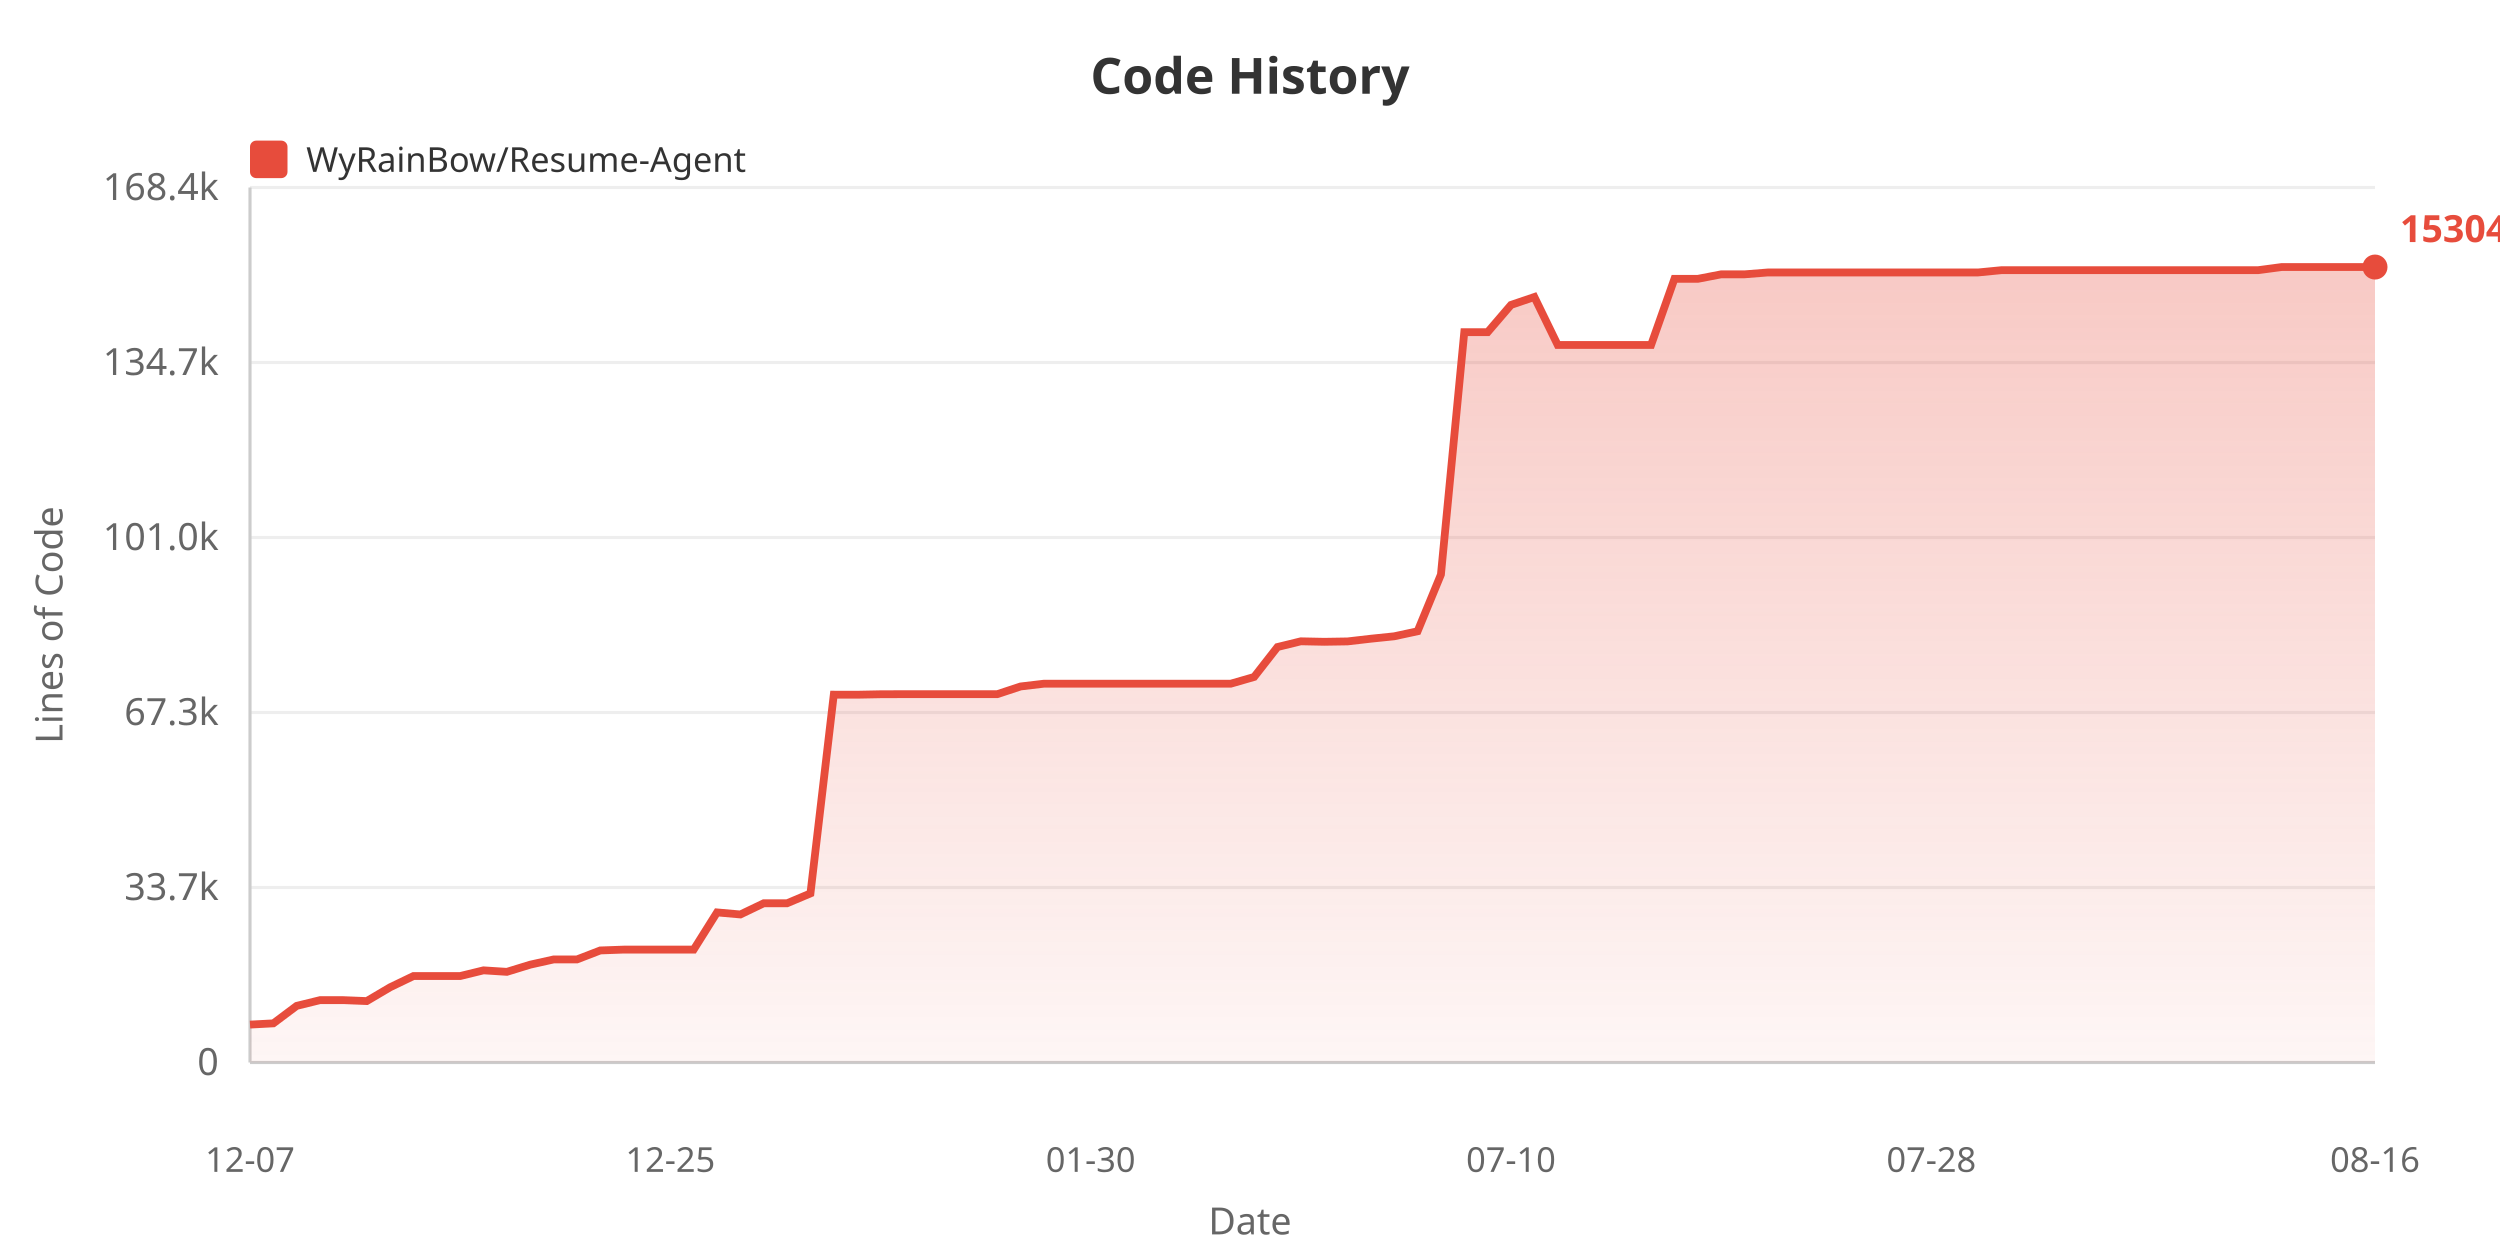
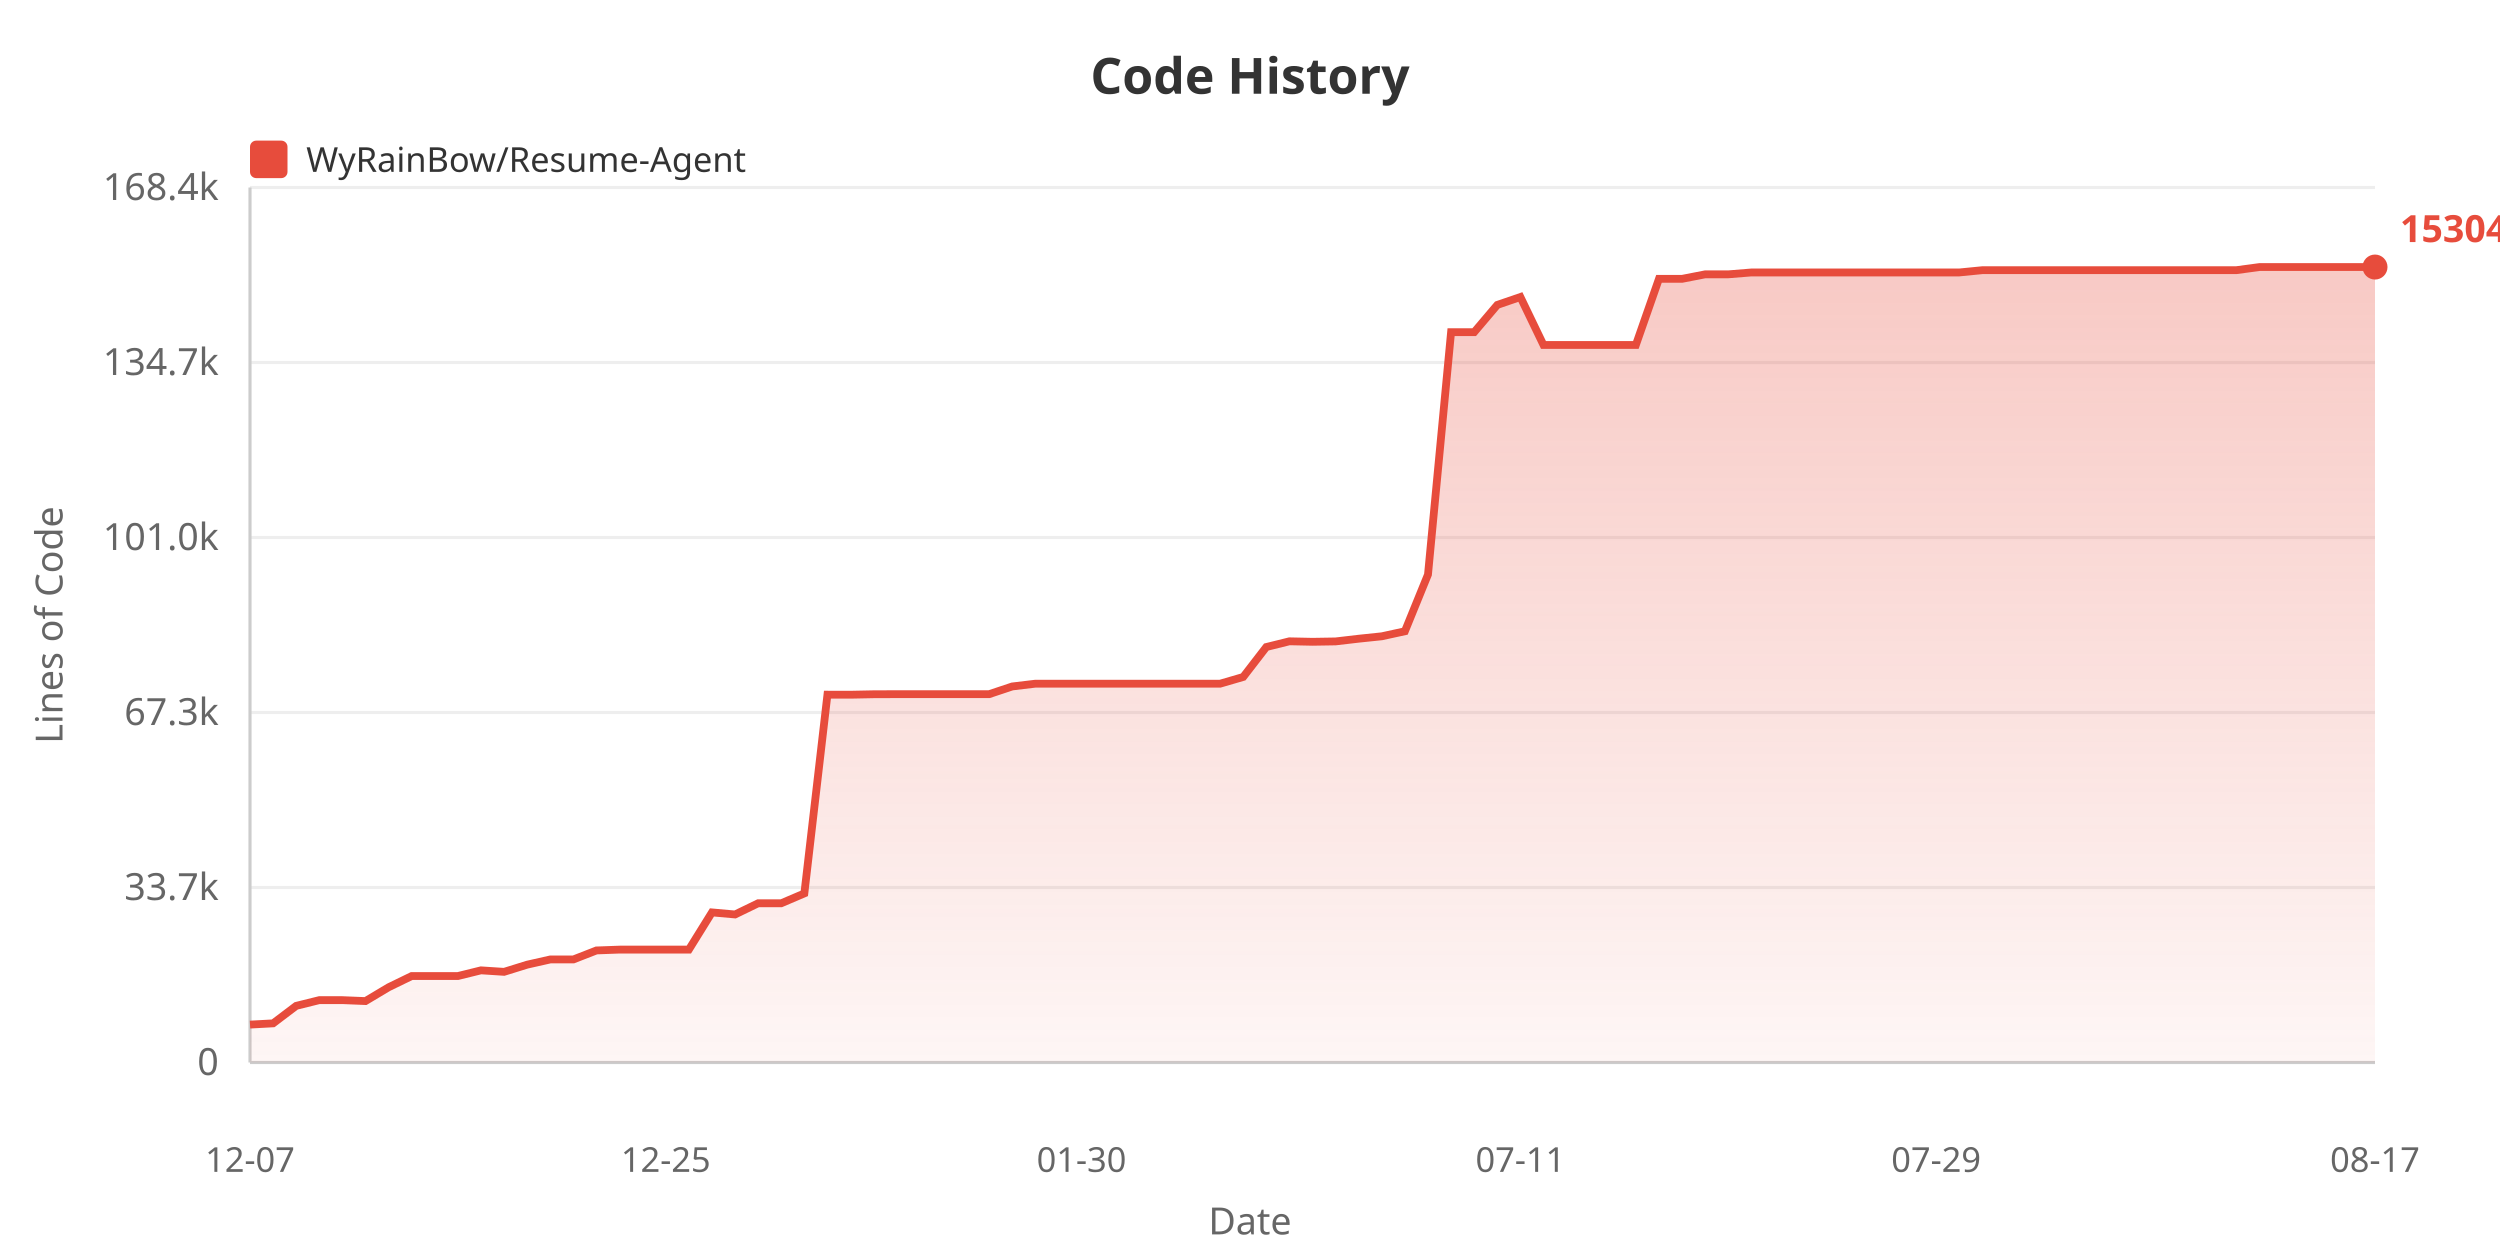
<svg xmlns="http://www.w3.org/2000/svg" width="800" height="400">
  <defs>
    <linearGradient id="areaGrad" x1="0%" y1="0%" x2="0%" y2="100%">
      <stop offset="0%" style="stop-color:#e74c3c;stop-opacity:0.3" />
      <stop offset="100%" style="stop-color:#e74c3c;stop-opacity:0.05" />
    </linearGradient>
  </defs>
  <rect width="100%" height="100%" fill="#ffffff" />
  <text x="400" y="30" fill="#333" font-size="16" font-weight="bold" text-anchor="middle" font-family="sans-serif">Code History</text>
  <rect x="80" y="45" width="12" height="12" fill="#e74c3c" rx="2" />
  <text x="98" y="55" fill="#333" font-size="11" font-family="sans-serif">WyRainBow/Resume-Agent</text>
  <text x="20" y="200" fill="#666" font-size="12" text-anchor="middle" font-family="sans-serif" transform="rotate(-90, 20, 200)">Lines of Code</text>
  <text x="70" y="344.0" fill="#666" font-size="12" text-anchor="end" font-family="sans-serif">0</text>
  <line x1="80" y1="340.0" x2="760" y2="340.0" stroke="#eee" stroke-width="1" />
  <text x="70" y="288.0" fill="#666" font-size="12" text-anchor="end" font-family="sans-serif">33.7k</text>
  <line x1="80" y1="284.0" x2="760" y2="284.0" stroke="#eee" stroke-width="1" />
  <text x="70" y="232.0" fill="#666" font-size="12" text-anchor="end" font-family="sans-serif">67.3k</text>
  <line x1="80" y1="228.0" x2="760" y2="228.0" stroke="#eee" stroke-width="1" />
  <text x="70" y="176.0" fill="#666" font-size="12" text-anchor="end" font-family="sans-serif">101.0k</text>
  <line x1="80" y1="172.0" x2="760" y2="172.0" stroke="#eee" stroke-width="1" />
  <text x="70" y="120.0" fill="#666" font-size="12" text-anchor="end" font-family="sans-serif">134.7k</text>
  <line x1="80" y1="116.0" x2="760" y2="116.0" stroke="#eee" stroke-width="1" />
  <text x="70" y="64.0" fill="#666" font-size="12" text-anchor="end" font-family="sans-serif">168.4k</text>
  <line x1="80" y1="60.0" x2="760" y2="60.0" stroke="#eee" stroke-width="1" />
  <line x1="80" y1="60" x2="80" y2="340" stroke="#ccc" stroke-width="1" />
  <line x1="80" y1="340" x2="760" y2="340" stroke="#ccc" stroke-width="1" />
-   <polygon points="80,340 80.0,327.871 87.473,327.473 94.945,321.878 102.418,320.044 109.89,320.044 117.363,320.346 124.835,315.929 132.308,312.333 139.78,312.333 147.253,312.333 154.725,310.51 162.198,310.991 169.67,308.693 177.143,307.026 184.615,307.026 192.088,304.142 199.56,303.874 207.033,303.874 214.505,303.874 221.978,303.874 229.451,291.97 236.923,292.63 244.396,289.046 251.868,289.046 259.341,285.889 266.813,222.295 274.286,222.311 281.758,222.16 289.231,222.135 296.703,222.135 304.176,222.135 311.648,222.135 319.121,222.135 326.593,219.667 334.066,218.782 341.538,218.782 349.011,218.782 356.484,218.782 363.956,218.782 371.429,218.782 378.901,218.782 386.374,218.782 393.846,218.782 401.319,216.628 408.791,207.05 416.264,205.219 423.736,205.375 431.209,205.254 438.681,204.387 446.154,203.614 453.626,202.004 461.099,183.852 468.571,106.292 476.044,106.292 483.516,97.577 490.989,95.038 498.462,110.387 505.934,110.387 513.407,110.387 520.879,110.387 528.352,110.382 535.824,89.23 543.297,89.23 550.769,87.786 558.242,87.786 565.714,87.189 573.187,87.189 580.659,87.189 588.132,87.189 595.604,87.189 603.077,87.189 610.549,87.189 618.022,87.189 625.495,87.189 632.967,87.189 640.44,86.459 647.912,86.459 655.385,86.451 662.857,86.451 670.33,86.451 677.802,86.451 685.275,86.451 692.747,86.451 700.22,86.451 707.692,86.451 715.165,86.451 722.637,86.451 730.11,85.455 737.582,85.455 745.055,85.456 752.527,85.456 760.0,85.456 760.0,340" fill="url(#areaGrad)" />
-   <polyline points="80.0,327.871 87.473,327.473 94.945,321.878 102.418,320.044 109.89,320.044 117.363,320.346 124.835,315.929 132.308,312.333 139.78,312.333 147.253,312.333 154.725,310.51 162.198,310.991 169.67,308.693 177.143,307.026 184.615,307.026 192.088,304.142 199.56,303.874 207.033,303.874 214.505,303.874 221.978,303.874 229.451,291.97 236.923,292.63 244.396,289.046 251.868,289.046 259.341,285.889 266.813,222.295 274.286,222.311 281.758,222.16 289.231,222.135 296.703,222.135 304.176,222.135 311.648,222.135 319.121,222.135 326.593,219.667 334.066,218.782 341.538,218.782 349.011,218.782 356.484,218.782 363.956,218.782 371.429,218.782 378.901,218.782 386.374,218.782 393.846,218.782 401.319,216.628 408.791,207.05 416.264,205.219 423.736,205.375 431.209,205.254 438.681,204.387 446.154,203.614 453.626,202.004 461.099,183.852 468.571,106.292 476.044,106.292 483.516,97.577 490.989,95.038 498.462,110.387 505.934,110.387 513.407,110.387 520.879,110.387 528.352,110.382 535.824,89.23 543.297,89.23 550.769,87.786 558.242,87.786 565.714,87.189 573.187,87.189 580.659,87.189 588.132,87.189 595.604,87.189 603.077,87.189 610.549,87.189 618.022,87.189 625.495,87.189 632.967,87.189 640.44,86.459 647.912,86.459 655.385,86.451 662.857,86.451 670.33,86.451 677.802,86.451 685.275,86.451 692.747,86.451 700.22,86.451 707.692,86.451 715.165,86.451 722.637,86.451 730.11,85.455 737.582,85.455 745.055,85.456 752.527,85.456 760.0,85.456" fill="none" stroke="#e74c3c" stroke-width="2.5" />
+   <polygon points="80,340 80.0,327.871 87.391,327.473 94.783,321.878 102.174,320.044 109.565,320.044 116.957,320.346 124.348,315.929 131.739,312.333 139.13,312.333 146.522,312.333 153.913,310.51 161.304,310.991 168.696,308.693 176.087,307.026 183.478,307.026 190.87,304.142 198.261,303.874 205.652,303.874 213.043,303.874 220.435,303.874 227.826,291.97 235.217,292.63 242.609,289.046 250.0,289.046 257.391,285.889 264.783,222.295 272.174,222.311 279.565,222.16 286.957,222.135 294.348,222.135 301.739,222.135 309.13,222.135 316.522,222.135 323.913,219.667 331.304,218.782 338.696,218.782 346.087,218.782 353.478,218.782 360.87,218.782 368.261,218.782 375.652,218.782 383.043,218.782 390.435,218.782 397.826,216.628 405.217,207.05 412.609,205.219 420.0,205.375 427.391,205.254 434.783,204.387 442.174,203.614 449.565,202.004 456.957,183.852 464.348,106.292 471.739,106.292 479.13,97.577 486.522,95.038 493.913,110.387 501.304,110.387 508.696,110.387 516.087,110.387 523.478,110.382 530.87,89.23 538.261,89.23 545.652,87.786 553.043,87.786 560.435,87.189 567.826,87.189 575.217,87.189 582.609,87.189 590.0,87.189 597.391,87.189 604.783,87.189 612.174,87.189 619.565,87.189 626.957,87.189 634.348,86.459 641.739,86.459 649.13,86.451 656.522,86.451 663.913,86.451 671.304,86.451 678.696,86.451 686.087,86.451 693.478,86.451 700.87,86.451 708.261,86.451 715.652,86.451 723.043,85.455 730.435,85.455 737.826,85.456 745.217,85.456 752.609,85.456 760.0,85.456 760.0,340" fill="url(#areaGrad)" />
+   <polyline points="80.0,327.871 87.391,327.473 94.783,321.878 102.174,320.044 109.565,320.044 116.957,320.346 124.348,315.929 131.739,312.333 139.13,312.333 146.522,312.333 153.913,310.51 161.304,310.991 168.696,308.693 176.087,307.026 183.478,307.026 190.87,304.142 198.261,303.874 205.652,303.874 213.043,303.874 220.435,303.874 227.826,291.97 235.217,292.63 242.609,289.046 250.0,289.046 257.391,285.889 264.783,222.295 272.174,222.311 279.565,222.16 286.957,222.135 294.348,222.135 301.739,222.135 309.13,222.135 316.522,222.135 323.913,219.667 331.304,218.782 338.696,218.782 346.087,218.782 353.478,218.782 360.87,218.782 368.261,218.782 375.652,218.782 383.043,218.782 390.435,218.782 397.826,216.628 405.217,207.05 412.609,205.219 420.0,205.375 427.391,205.254 434.783,204.387 442.174,203.614 449.565,202.004 456.957,183.852 464.348,106.292 471.739,106.292 479.13,97.577 486.522,95.038 493.913,110.387 501.304,110.387 508.696,110.387 516.087,110.387 523.478,110.382 530.87,89.23 538.261,89.23 545.652,87.786 553.043,87.786 560.435,87.189 567.826,87.189 575.217,87.189 582.609,87.189 590.0,87.189 597.391,87.189 604.783,87.189 612.174,87.189 619.565,87.189 626.957,87.189 634.348,86.459 641.739,86.459 649.13,86.451 656.522,86.451 663.913,86.451 671.304,86.451 678.696,86.451 686.087,86.451 693.478,86.451 700.87,86.451 708.261,86.451 715.652,86.451 723.043,85.455 730.435,85.455 737.826,85.456 745.217,85.456 752.609,85.456 760.0,85.456" fill="none" stroke="#e74c3c" stroke-width="2.5" />
  <text x="80.0" y="375" fill="#666" font-size="11" text-anchor="middle" font-family="sans-serif">12-07</text>
-   <text x="214.505" y="375" fill="#666" font-size="11" text-anchor="middle" font-family="sans-serif">12-25</text>
-   <text x="349.011" y="375" fill="#666" font-size="11" text-anchor="middle" font-family="sans-serif">01-30</text>
-   <text x="483.516" y="375" fill="#666" font-size="11" text-anchor="middle" font-family="sans-serif">07-10</text>
-   <text x="618.022" y="375" fill="#666" font-size="11" text-anchor="middle" font-family="sans-serif">07-28</text>
-   <text x="760.0" y="375" fill="#666" font-size="11" text-anchor="middle" font-family="sans-serif">08-16</text>
+   <text x="213.043" y="375" fill="#666" font-size="11" text-anchor="middle" font-family="sans-serif">12-25</text>
+   <text x="346.087" y="375" fill="#666" font-size="11" text-anchor="middle" font-family="sans-serif">01-30</text>
+   <text x="486.522" y="375" fill="#666" font-size="11" text-anchor="middle" font-family="sans-serif">07-11</text>
+   <text x="619.565" y="375" fill="#666" font-size="11" text-anchor="middle" font-family="sans-serif">07-29</text>
+   <text x="760.0" y="375" fill="#666" font-size="11" text-anchor="middle" font-family="sans-serif">08-17</text>
  <text x="400" y="395" fill="#666" font-size="12" text-anchor="middle" font-family="sans-serif">Date</text>
  <circle cx="760.0" cy="85.456" r="4" fill="#e74c3c" />
  <text x="768.0" y="77.456" fill="#e74c3c" font-size="12" font-weight="bold" font-family="sans-serif">153048</text>
</svg>
